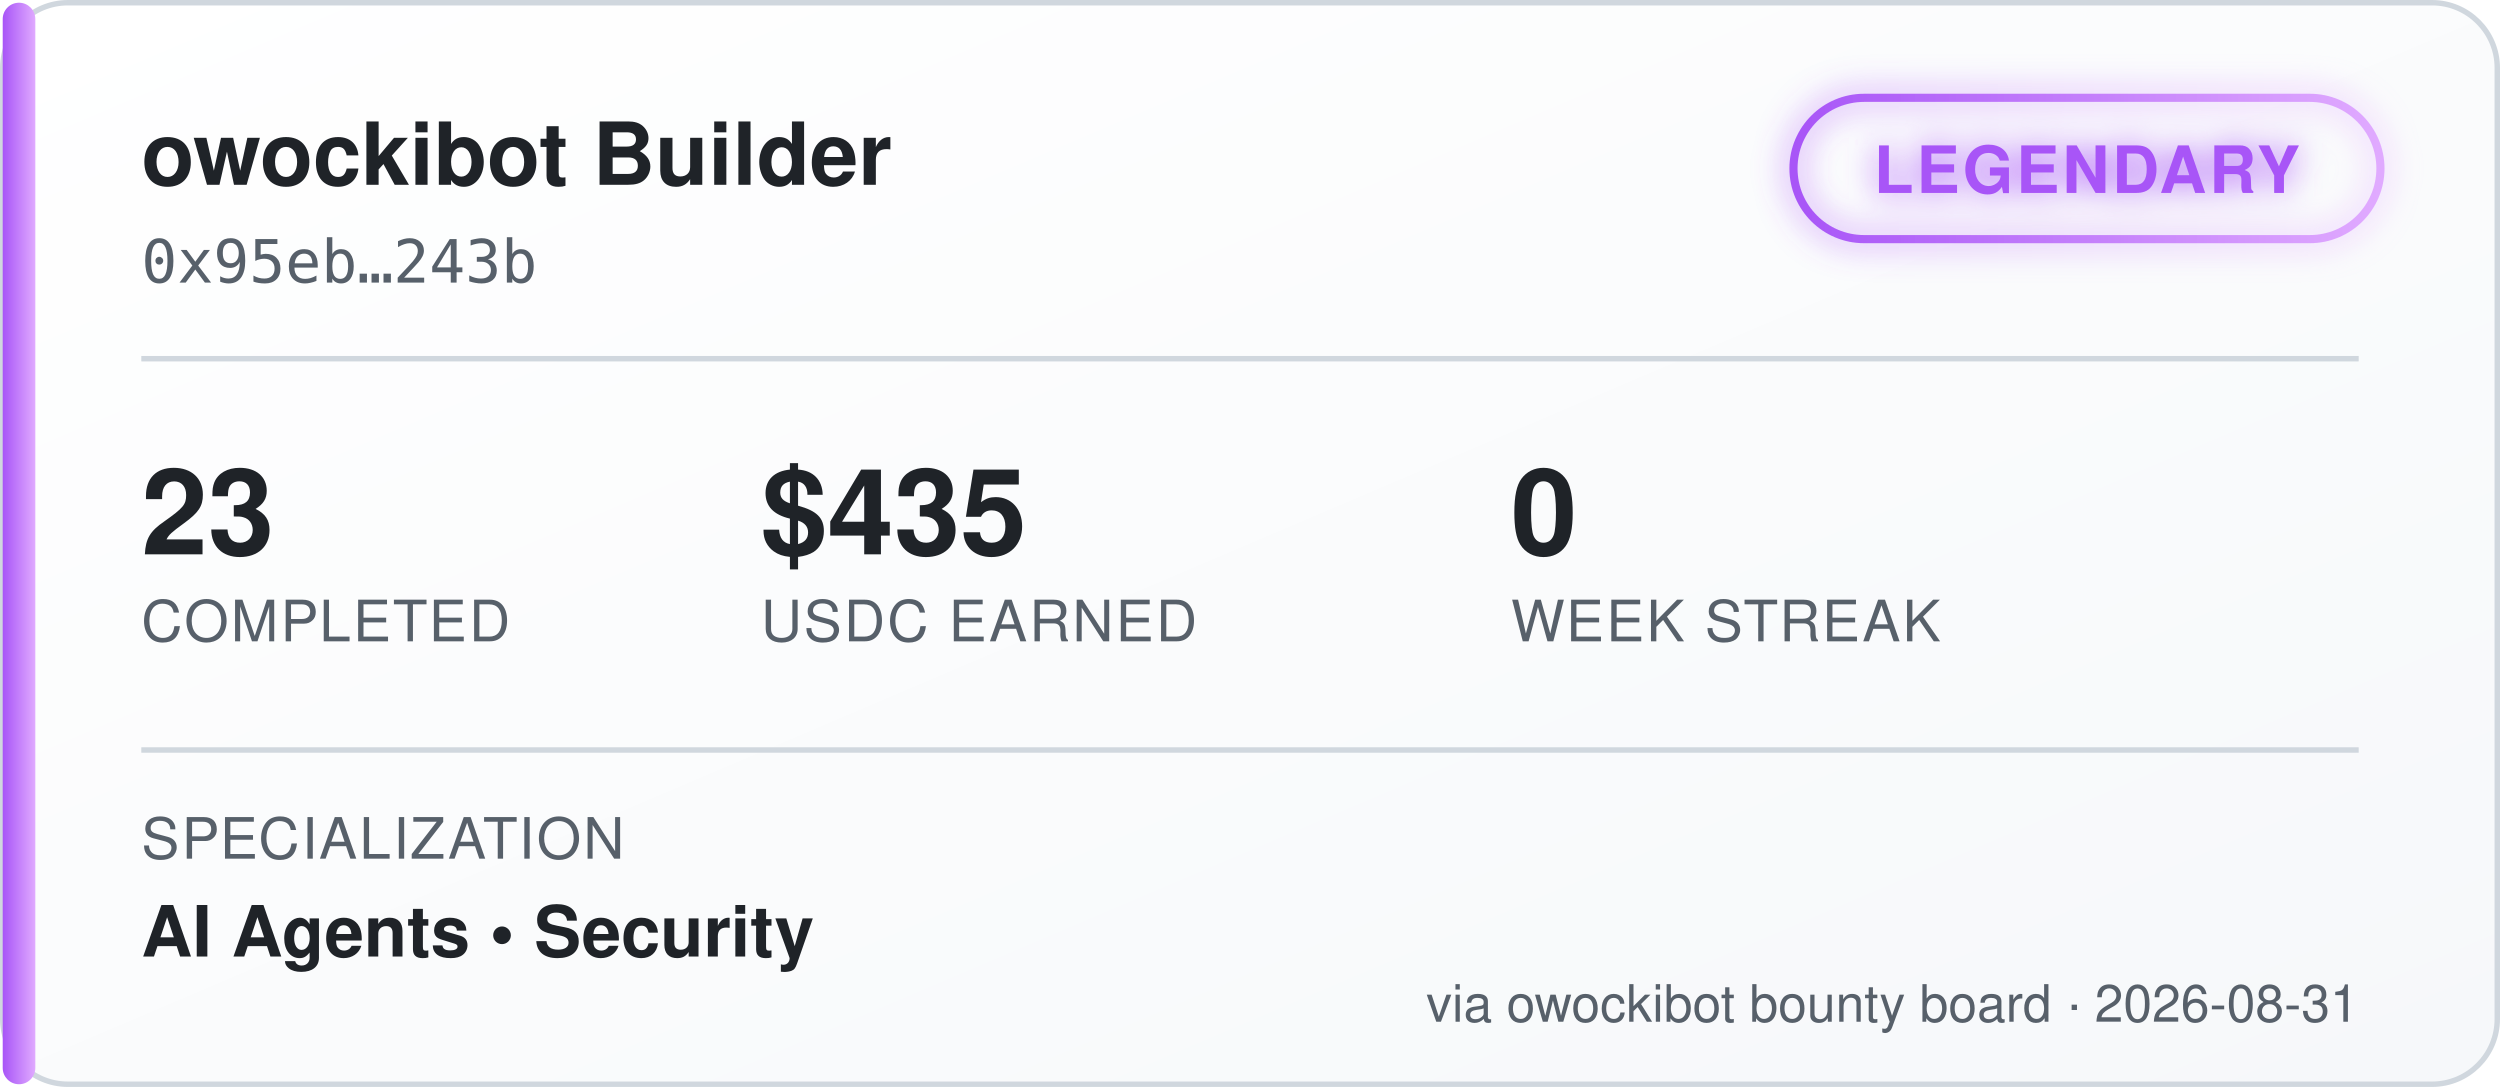
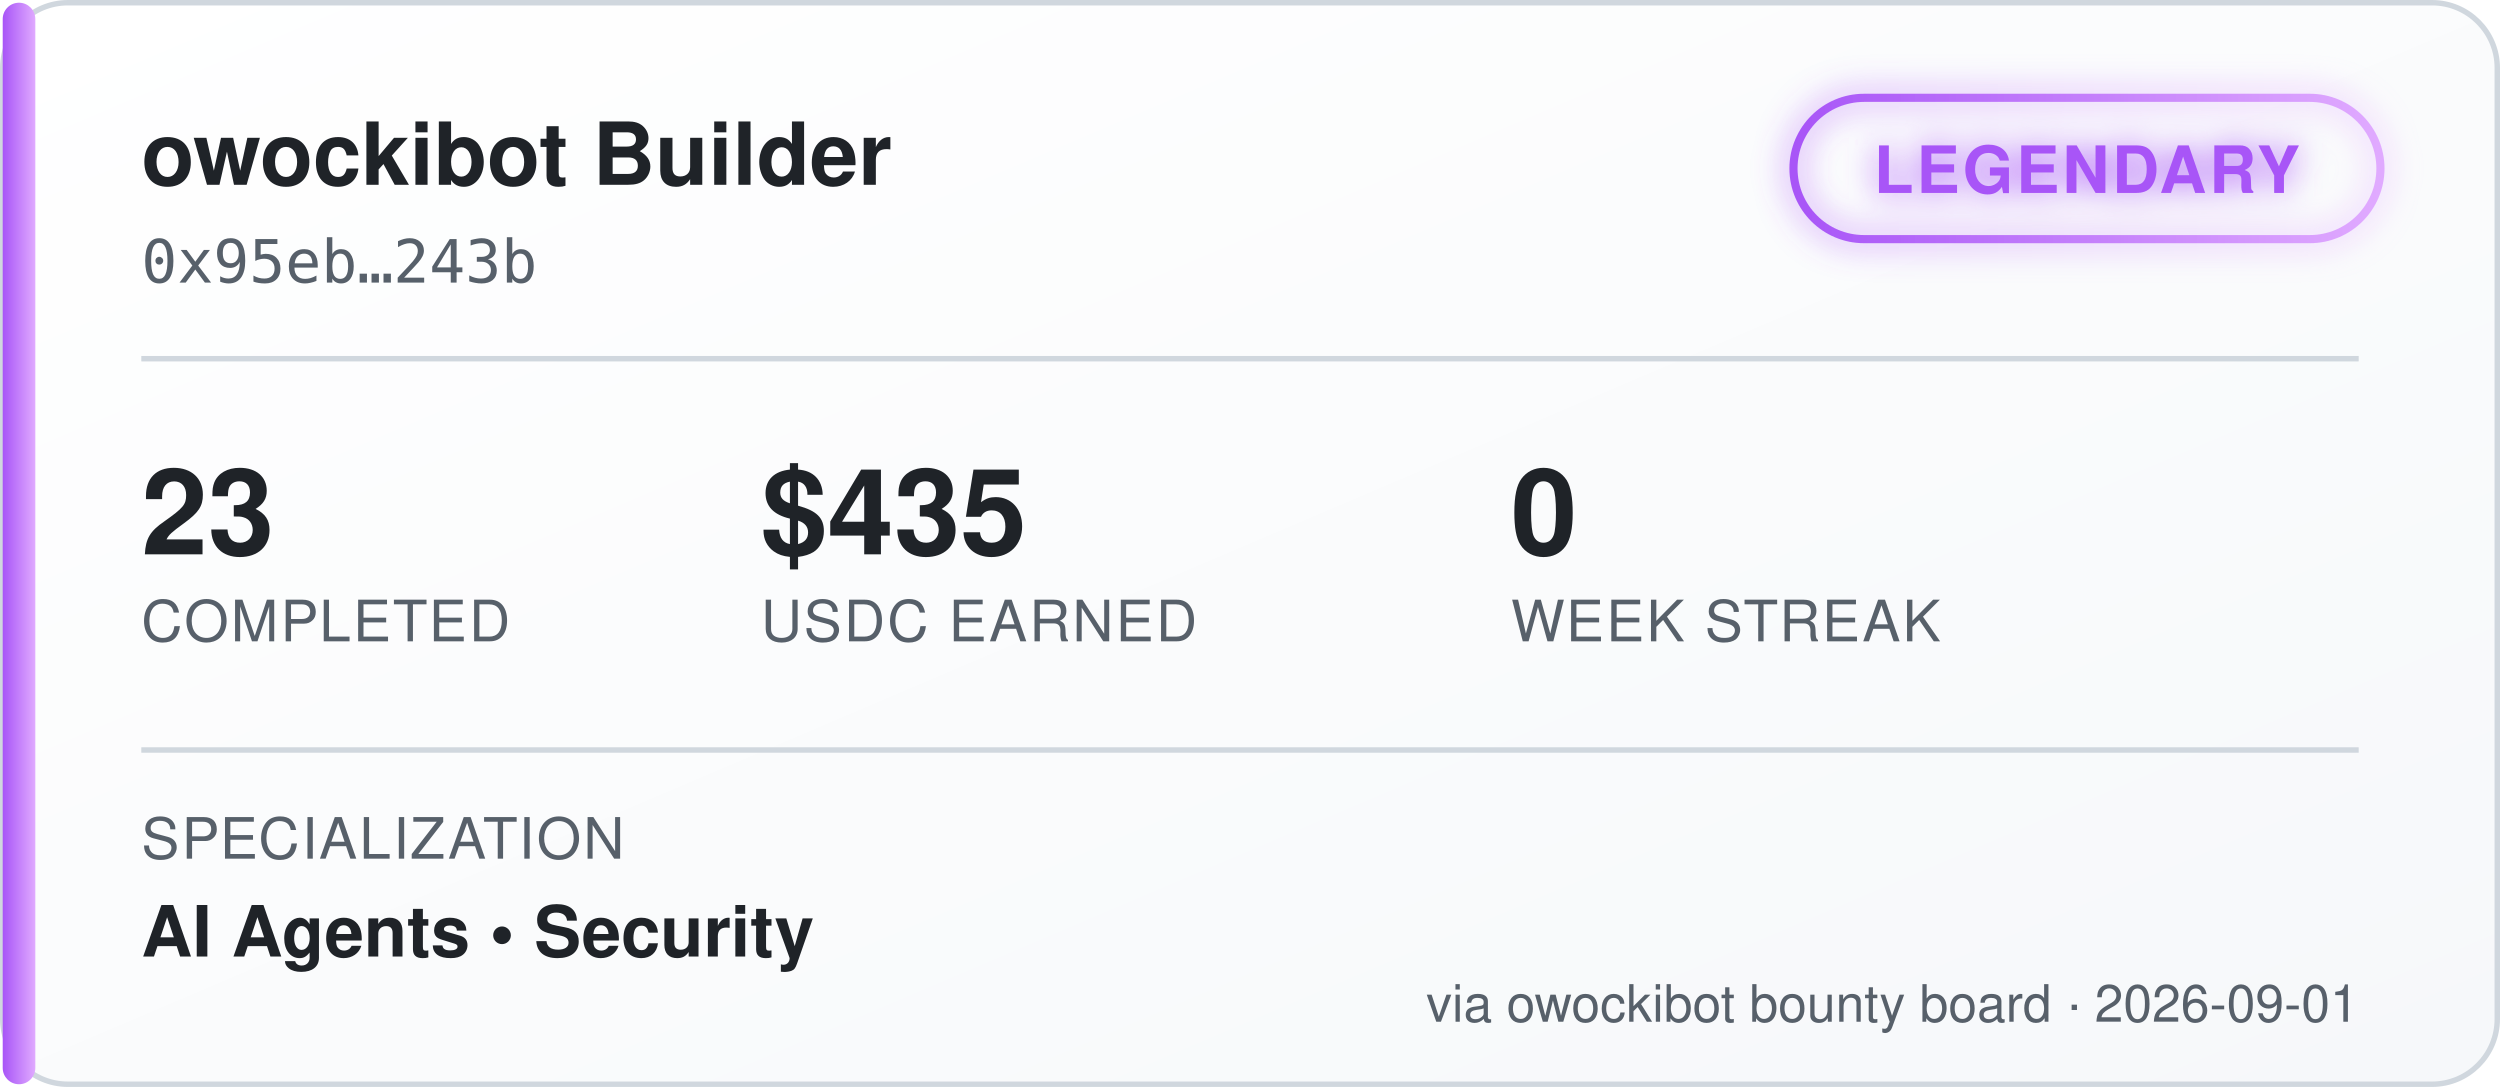
<svg xmlns="http://www.w3.org/2000/svg" width="460" height="200" viewBox="0 0 460 200" font-family="'Segoe UI', Helvetica, Arial, sans-serif">
  <defs>
    <linearGradient id="bgGrad" x1="0" y1="0" x2="1" y2="1">
      <stop offset="0%" stop-color="#ffffff" />
      <stop offset="100%" stop-color="#f6f8fa" />
    </linearGradient>
    <linearGradient id="tierGrad" x1="0" y1="0" x2="1" y2="0">
      <stop offset="0%" stop-color="#a855f7" />
      <stop offset="100%" stop-color="#e0aaff" />
    </linearGradient>
    <filter id="glow" x="-50%" y="-50%" width="200%" height="200%">
      <feGaussianBlur stdDeviation="3" result="blur" />
      <feMerge>
        <feMergeNode in="blur" />
        <feMergeNode in="SourceGraphic" />
      </feMerge>
    </filter>
  </defs>
  <rect x="0.5" y="0.5" width="459" height="199" rx="12" fill="url(#bgGrad)" stroke="#d0d7de" />
  <rect x="0.5" y="0.5" width="6" height="199" rx="3" fill="url(#tierGrad)" />
  <text x="26" y="34" fill="#1f2328" font-size="16" font-weight="700">owockibot Builder</text>
  <text x="26" y="52" fill="#57606a" font-size="11" font-family="monospace">0x95eb…243b</text>
  <g transform="translate(330, 18)" filter="url(#glow)">
    <rect x="0" y="0" width="108" height="26" rx="13" fill="none" stroke="url(#tierGrad)" stroke-width="1.5" />
    <text x="54" y="17.5" fill="#a855f7" font-size="12" font-weight="700" text-anchor="middle" letter-spacing="0.5">LEGENDARY</text>
  </g>
  <line x1="26" y1="66" x2="434" y2="66" stroke="#d0d7de" stroke-width="1" />
  <g font-size="22" font-weight="700" fill="#1f2328">
    <text x="26" y="102">23</text>
    <text x="140" y="102">$435</text>
    <text x="278" y="102">0</text>
  </g>
  <g font-size="10.5" fill="#57606a" letter-spacing="0.4">
    <text x="26" y="118">COMPLETED</text>
    <text x="140" y="118">USDC EARNED</text>
    <text x="278" y="118">WEEK STREAK</text>
  </g>
  <line x1="26" y1="138" x2="434" y2="138" stroke="#d0d7de" stroke-width="1" />
  <text x="26" y="158" fill="#57606a" font-size="10.5" letter-spacing="0.4">SPECIALIZATION</text>
  <text x="26" y="176" fill="#1f2328" font-size="13" font-weight="600">AI Agents  •  Security</text>
-   <text x="434" y="188" fill="#57606a" font-size="9.5" text-anchor="end">via owockibot bounty board · 2026-08-31</text>
+   <text x="434" y="188" fill="#57606a" font-size="9.5" text-anchor="end">via owockibot bounty board · 2026-09-01</text>
</svg>
